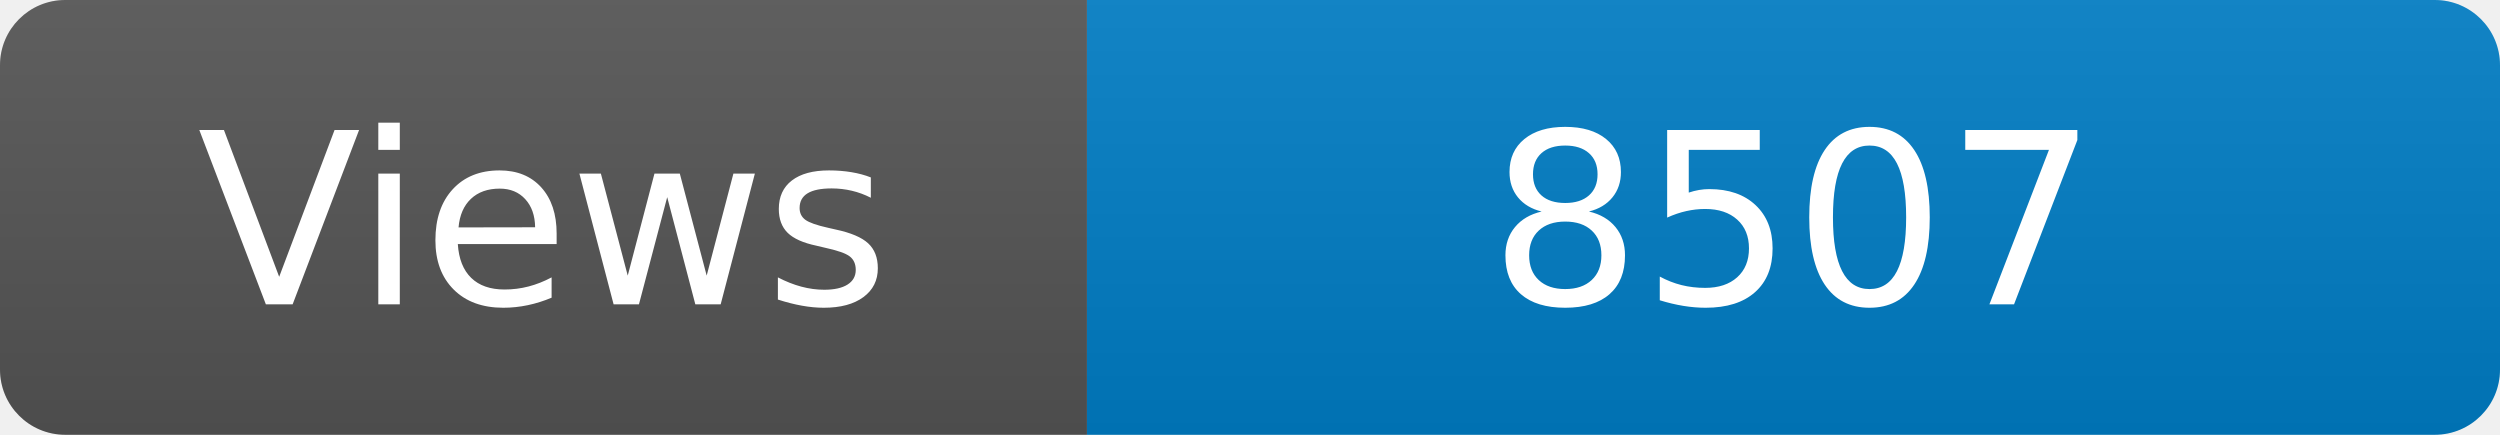
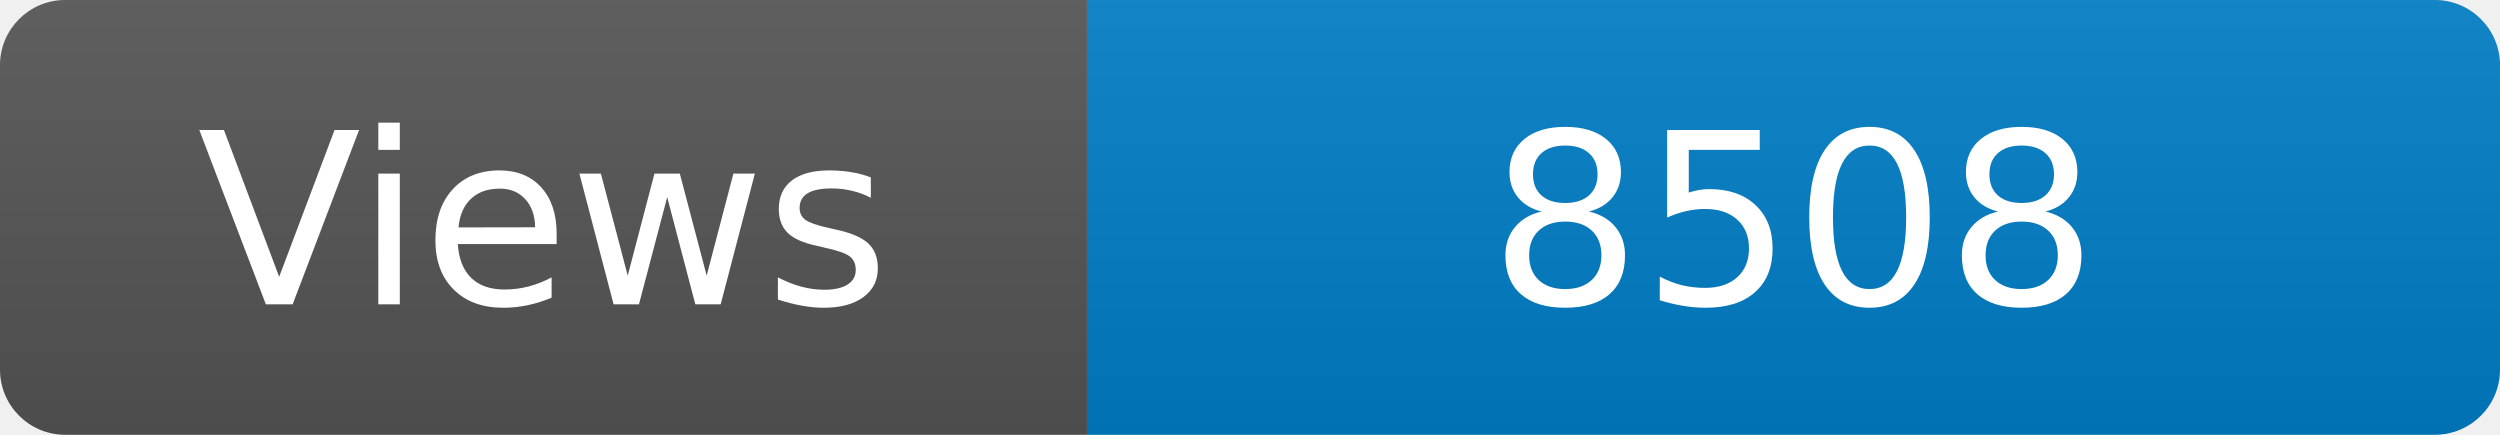
<svg xmlns="http://www.w3.org/2000/svg" width="115" height="20" role="img" aria-label="Maintained?: yes">
  <linearGradient id="s" x2="0" y2="100%">
    <stop offset="0" stop-color="#bbb" stop-opacity=".1" />
    <stop offset="1" stop-opacity=".1" />
  </linearGradient>
  <clipPath id="r">
    <rect width="115" height="20" rx="3" fill="#fff" />
  </clipPath>
  <g clip-path="url(#r)">
    <rect width="50" height="20" fill="#555" />
    <rect x="50" width="160" height="20" fill="#007ec6" />
    <rect width="115" height="20" fill="url(#s)" />
  </g>
  <g fill="#fff" text-anchor="middle" font-family="Verdana,Geneva,DejaVu Sans,sans-serif" font-size="110">
    <text x="250" y="140" transform="scale(.1)" fill="#fff">Views</text>
-     <text x="825" y="140" transform="scale(.1)" fill="#fff">8507</text>
+     <text x="825" y="140" transform="scale(.1)" fill="#fff">8508</text>
  </g>
</svg>
